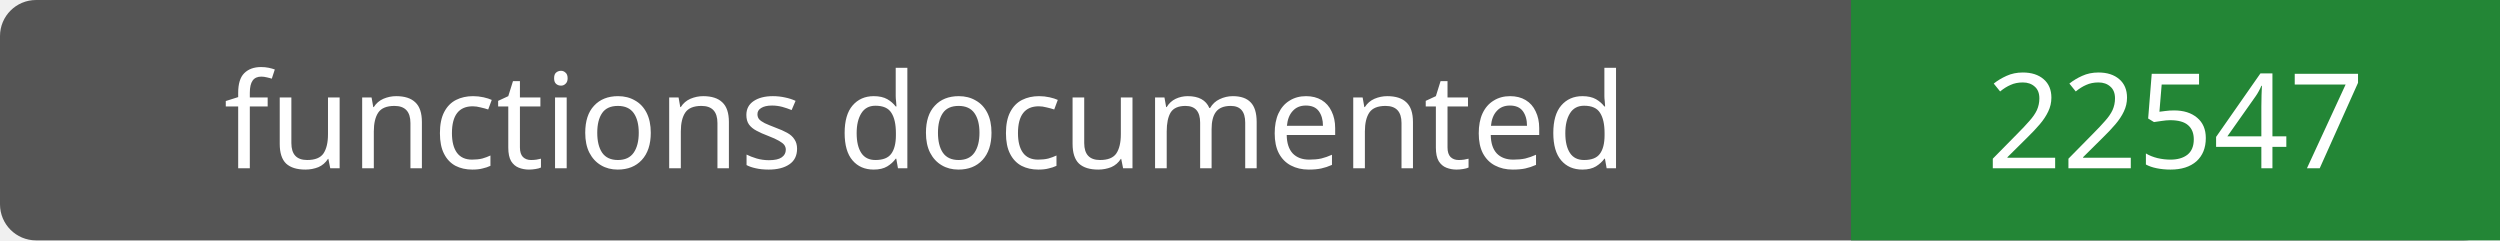
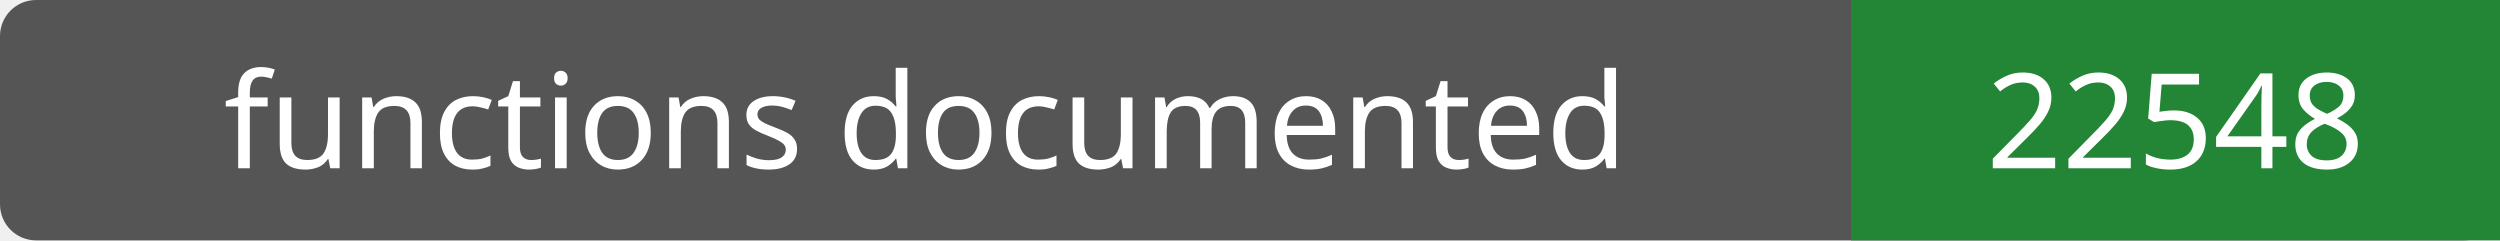
- <svg xmlns="http://www.w3.org/2000/svg" width="208" height="20" role="img" aria-label="functions documented: 22547">
+ <svg xmlns="http://www.w3.org/2000/svg" width="208" height="20" role="img" aria-label="functions documented: 22548">
  <rect width="208" height="20" rx="3" fill="#555" />
  <path fill="#238636" d="M154 0h54v20H154z" />
  <g fill="#fff" text-anchor="middle" font-family="Verdana,sans-serif" font-size="11">
    <text x="77.0" y="14">functions documented</text>
-     <text x="181.0" y="14">22547</text>
+     <text x="181.0" y="14">22548</text>
  </g>
</svg>
